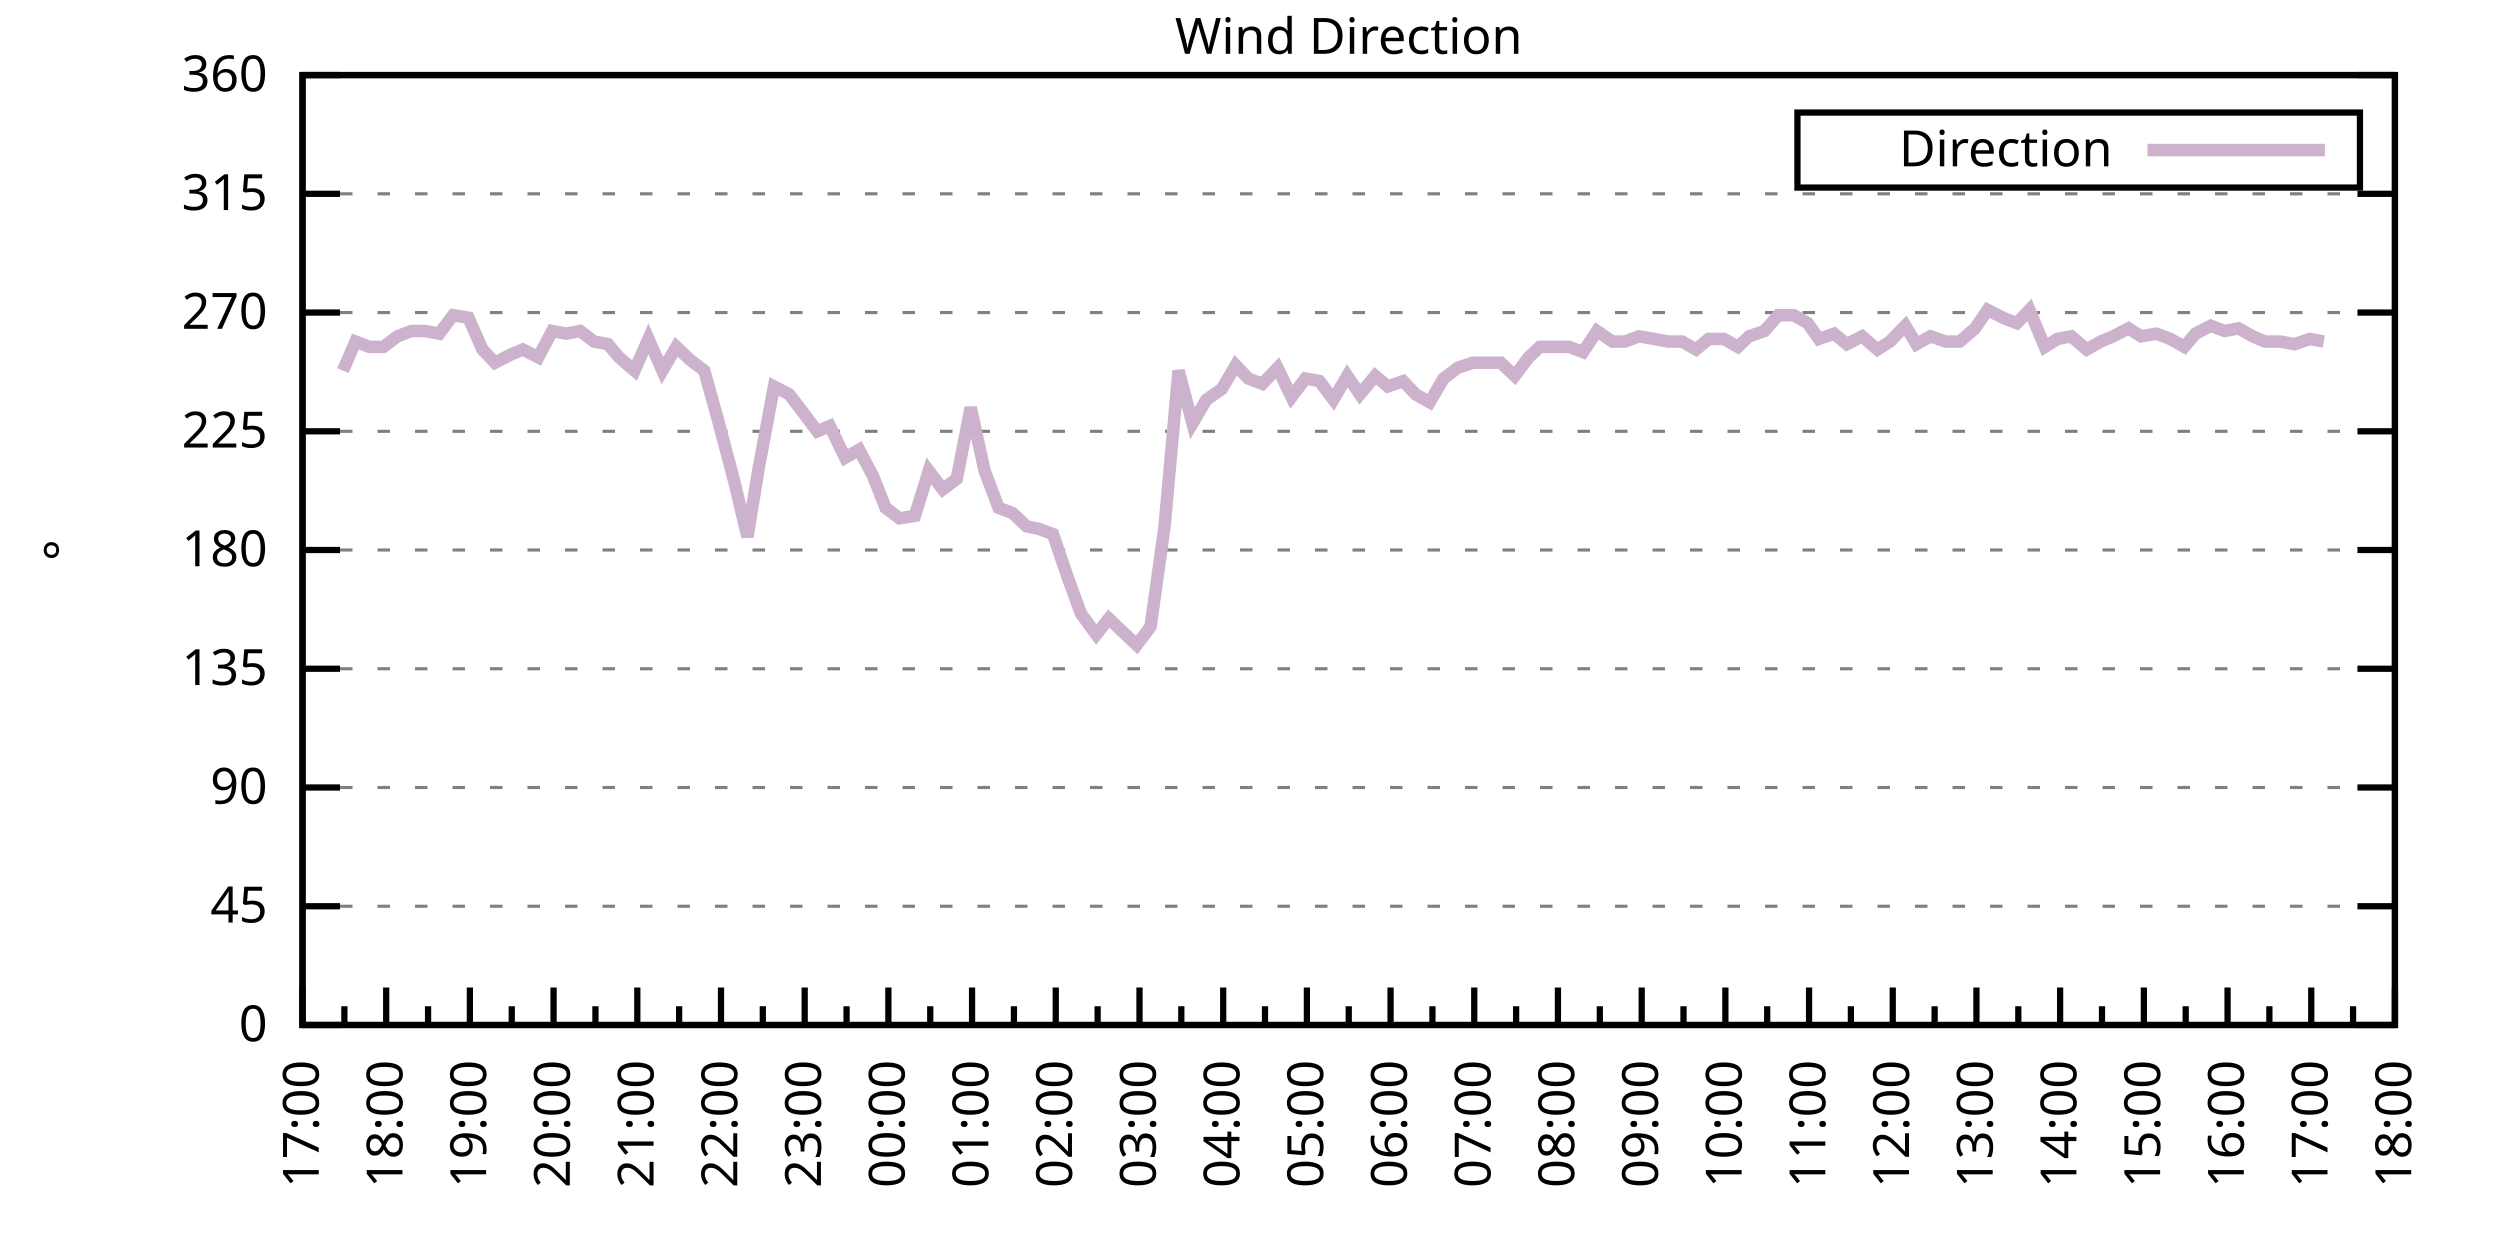
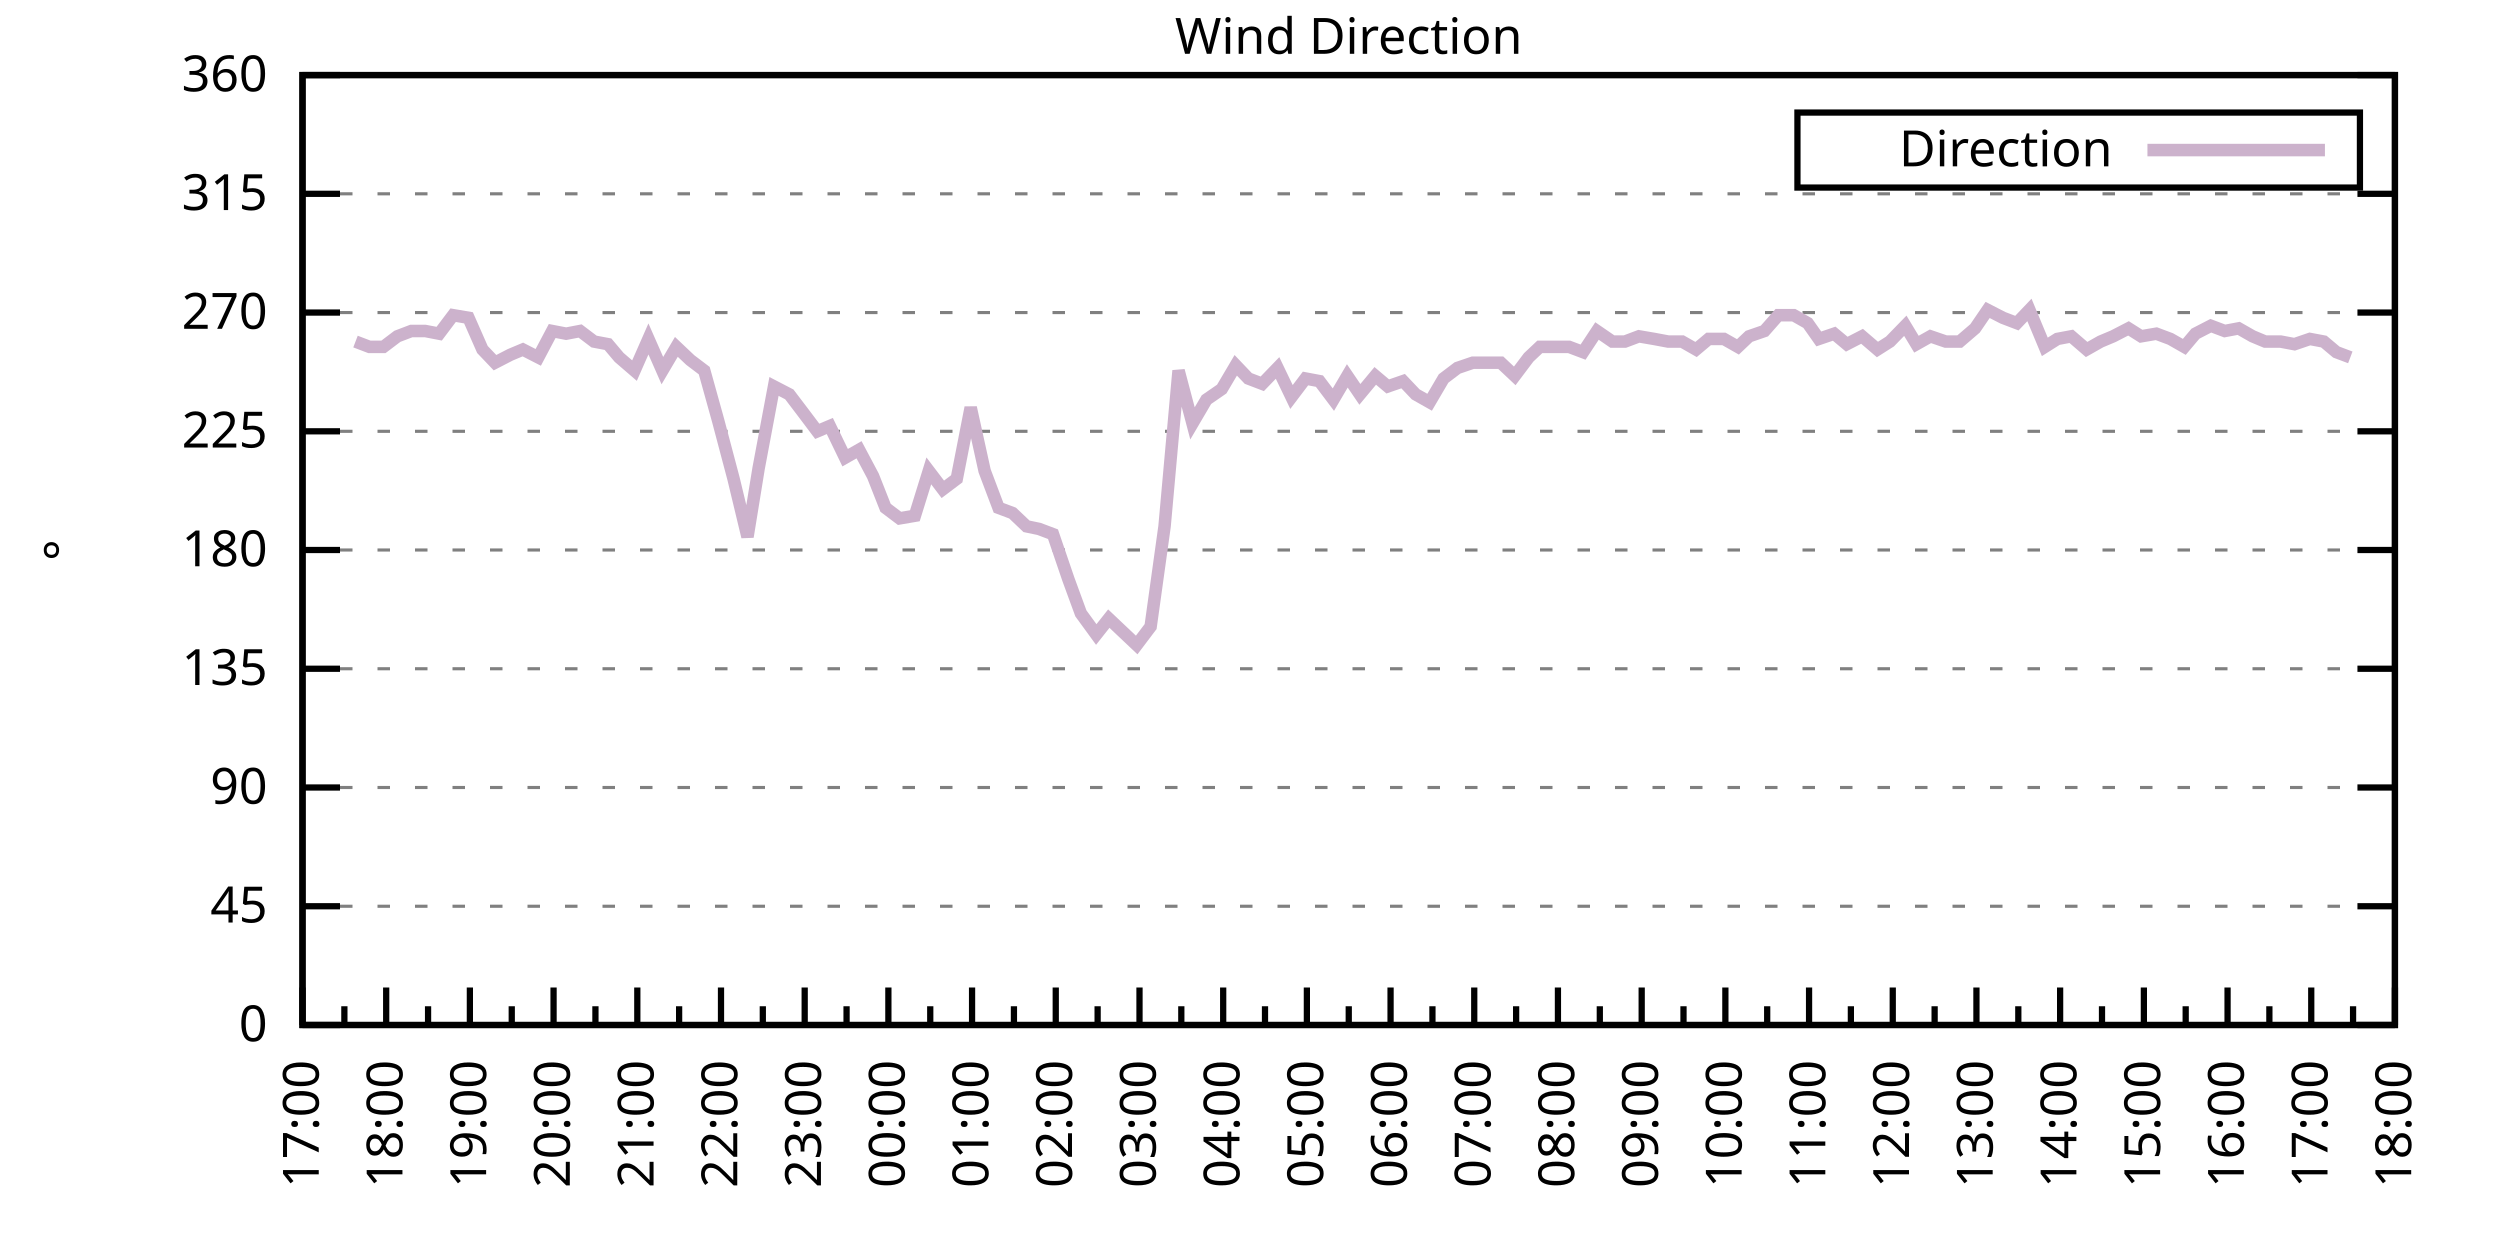
<svg xmlns="http://www.w3.org/2000/svg" xmlns:xlink="http://www.w3.org/1999/xlink" width="400" height="200" viewBox="0 0 400 200">
  <g id="gnuplot_canvas">
    <rect x="0" y="0" width="400" height="200" fill="none" />
    <defs>
      <circle id="gpDot" r="0.5" stroke-width="0.5" stroke="currentColor" />
      <path id="gpPt0" stroke-width="0.333" stroke="currentColor" d="M-1,0 h2 M0,-1 v2" />
      <path id="gpPt1" stroke-width="0.333" stroke="currentColor" d="M-1,-1 L1,1 M1,-1 L-1,1" />
      <path id="gpPt2" stroke-width="0.333" stroke="currentColor" d="M-1,0 L1,0 M0,-1 L0,1 M-1,-1 L1,1 M-1,1 L1,-1" />
      <rect id="gpPt3" stroke-width="0.333" stroke="currentColor" x="-1" y="-1" width="2" height="2" />
      <rect id="gpPt4" stroke-width="0.333" stroke="currentColor" fill="currentColor" x="-1" y="-1" width="2" height="2" />
      <circle id="gpPt5" stroke-width="0.333" stroke="currentColor" cx="0" cy="0" r="1" />
      <use xlink:href="#gpPt5" id="gpPt6" fill="currentColor" stroke="none" />
      <path id="gpPt7" stroke-width="0.333" stroke="currentColor" d="M0,-1.33 L-1.33,0.67 L1.33,0.67 z" />
      <use xlink:href="#gpPt7" id="gpPt8" fill="currentColor" stroke="none" />
      <use xlink:href="#gpPt7" id="gpPt9" stroke="currentColor" transform="rotate(180)" />
      <use xlink:href="#gpPt9" id="gpPt10" fill="currentColor" stroke="none" />
      <use xlink:href="#gpPt3" id="gpPt11" stroke="currentColor" transform="rotate(45)" />
      <use xlink:href="#gpPt11" id="gpPt12" fill="currentColor" stroke="none" />
      <path id="gpPt13" stroke-width="0.333" stroke="currentColor" d="M0,1.330 L1.265,0.411 L0.782,-1.067 L-0.782,-1.076 L-1.265,0.411 z" />
      <use xlink:href="#gpPt13" id="gpPt14" fill="currentColor" stroke="none" />
      <filter id="textbox" filterUnits="objectBoundingBox" x="0" y="0" height="1" width="1">
        <feFlood flood-color="white" flood-opacity="1" result="bgnd" />
        <feComposite in="SourceGraphic" in2="bgnd" operator="atop" />
      </filter>
      <filter id="greybox" filterUnits="objectBoundingBox" x="0" y="0" height="1" width="1">
        <feFlood flood-color="lightgrey" flood-opacity="1" result="grey" />
        <feComposite in="SourceGraphic" in2="grey" operator="atop" />
      </filter>
    </defs>
    <g fill="none" color="white" stroke="currentColor" stroke-width="1.00" stroke-linecap="butt" stroke-linejoin="miter">
</g>
    <g fill="none" color="black" stroke="currentColor" stroke-width="1.00" stroke-linecap="butt" stroke-linejoin="miter">
      <g stroke="none" shape-rendering="crispEdges">
        <polygon fill="rgb(255, 255, 255)" points="48.40,164.00 383.18,164.00 383.18,12.02 48.40,12.02 " />
      </g>
    </g>
    <g fill="none" color="black" stroke="currentColor" stroke-width="1.00" stroke-linecap="butt" stroke-linejoin="miter">
</g>
    <g fill="none" color="black" stroke="black" stroke-width="0.50" stroke-linecap="butt" stroke-linejoin="miter">
</g>
    <g fill="none" color="gray" stroke="currentColor" stroke-width="0.50" stroke-linecap="butt" stroke-linejoin="miter">
      <path stroke="gray" stroke-dasharray="2,4" class="gridline" d="M48.40,164.00 L383.19,164.00  " />
    </g>
    <g fill="none" color="gray" stroke="gray" stroke-width="1.00" stroke-linecap="butt" stroke-linejoin="miter">
</g>
    <g fill="none" color="black" stroke="currentColor" stroke-width="1.00" stroke-linecap="butt" stroke-linejoin="miter">
      <path stroke="black" d="M48.40,164.00 L54.40,164.00 M383.19,164.00 L377.19,164.00  " />
      <g transform="translate(42.80,166.60)" stroke="none" fill="black" font-family="Sans" font-size="8.00" text-anchor="end">
        <text>
          <tspan font-family="Sans"> 0</tspan>
        </text>
      </g>
    </g>
    <g fill="none" color="black" stroke="currentColor" stroke-width="1.00" stroke-linecap="butt" stroke-linejoin="miter">
</g>
    <g fill="none" color="black" stroke="black" stroke-width="0.50" stroke-linecap="butt" stroke-linejoin="miter">
</g>
    <g fill="none" color="gray" stroke="currentColor" stroke-width="0.50" stroke-linecap="butt" stroke-linejoin="miter">
      <path stroke="gray" stroke-dasharray="2,4" class="gridline" d="M48.40,145.00 L383.19,145.00  " />
    </g>
    <g fill="none" color="gray" stroke="gray" stroke-width="1.00" stroke-linecap="butt" stroke-linejoin="miter">
</g>
    <g fill="none" color="black" stroke="currentColor" stroke-width="1.00" stroke-linecap="butt" stroke-linejoin="miter">
      <path stroke="black" d="M48.40,145.00 L54.40,145.00 M383.19,145.00 L377.19,145.00  " />
      <g transform="translate(42.80,147.60)" stroke="none" fill="black" font-family="Sans" font-size="8.00" text-anchor="end">
        <text>
          <tspan font-family="Sans"> 45</tspan>
        </text>
      </g>
    </g>
    <g fill="none" color="black" stroke="currentColor" stroke-width="1.00" stroke-linecap="butt" stroke-linejoin="miter">
</g>
    <g fill="none" color="black" stroke="black" stroke-width="0.50" stroke-linecap="butt" stroke-linejoin="miter">
</g>
    <g fill="none" color="gray" stroke="currentColor" stroke-width="0.50" stroke-linecap="butt" stroke-linejoin="miter">
      <path stroke="gray" stroke-dasharray="2,4" class="gridline" d="M48.40,126.00 L383.19,126.00  " />
    </g>
    <g fill="none" color="gray" stroke="gray" stroke-width="1.00" stroke-linecap="butt" stroke-linejoin="miter">
</g>
    <g fill="none" color="black" stroke="currentColor" stroke-width="1.00" stroke-linecap="butt" stroke-linejoin="miter">
      <path stroke="black" d="M48.40,126.00 L54.40,126.00 M383.19,126.00 L377.19,126.00  " />
      <g transform="translate(42.80,128.60)" stroke="none" fill="black" font-family="Sans" font-size="8.00" text-anchor="end">
        <text>
          <tspan font-family="Sans"> 90</tspan>
        </text>
      </g>
    </g>
    <g fill="none" color="black" stroke="currentColor" stroke-width="1.00" stroke-linecap="butt" stroke-linejoin="miter">
</g>
    <g fill="none" color="black" stroke="black" stroke-width="0.50" stroke-linecap="butt" stroke-linejoin="miter">
</g>
    <g fill="none" color="gray" stroke="currentColor" stroke-width="0.50" stroke-linecap="butt" stroke-linejoin="miter">
      <path stroke="gray" stroke-dasharray="2,4" class="gridline" d="M48.40,107.00 L383.19,107.00  " />
    </g>
    <g fill="none" color="gray" stroke="gray" stroke-width="1.00" stroke-linecap="butt" stroke-linejoin="miter">
</g>
    <g fill="none" color="black" stroke="currentColor" stroke-width="1.00" stroke-linecap="butt" stroke-linejoin="miter">
      <path stroke="black" d="M48.40,107.00 L54.40,107.00 M383.19,107.00 L377.19,107.00  " />
      <g transform="translate(42.80,109.60)" stroke="none" fill="black" font-family="Sans" font-size="8.00" text-anchor="end">
        <text>
          <tspan font-family="Sans"> 135</tspan>
        </text>
      </g>
    </g>
    <g fill="none" color="black" stroke="currentColor" stroke-width="1.00" stroke-linecap="butt" stroke-linejoin="miter">
</g>
    <g fill="none" color="black" stroke="black" stroke-width="0.50" stroke-linecap="butt" stroke-linejoin="miter">
</g>
    <g fill="none" color="gray" stroke="currentColor" stroke-width="0.50" stroke-linecap="butt" stroke-linejoin="miter">
      <path stroke="gray" stroke-dasharray="2,4" class="gridline" d="M48.40,88.00 L383.19,88.00  " />
    </g>
    <g fill="none" color="gray" stroke="gray" stroke-width="1.00" stroke-linecap="butt" stroke-linejoin="miter">
</g>
    <g fill="none" color="black" stroke="currentColor" stroke-width="1.00" stroke-linecap="butt" stroke-linejoin="miter">
      <path stroke="black" d="M48.40,88.00 L54.40,88.00 M383.19,88.00 L377.19,88.00  " />
      <g transform="translate(42.80,90.60)" stroke="none" fill="black" font-family="Sans" font-size="8.00" text-anchor="end">
        <text>
          <tspan font-family="Sans"> 180</tspan>
        </text>
      </g>
    </g>
    <g fill="none" color="black" stroke="currentColor" stroke-width="1.00" stroke-linecap="butt" stroke-linejoin="miter">
</g>
    <g fill="none" color="black" stroke="black" stroke-width="0.50" stroke-linecap="butt" stroke-linejoin="miter">
</g>
    <g fill="none" color="gray" stroke="currentColor" stroke-width="0.50" stroke-linecap="butt" stroke-linejoin="miter">
      <path stroke="gray" stroke-dasharray="2,4" class="gridline" d="M48.40,69.01 L383.19,69.01  " />
    </g>
    <g fill="none" color="gray" stroke="gray" stroke-width="1.00" stroke-linecap="butt" stroke-linejoin="miter">
</g>
    <g fill="none" color="black" stroke="currentColor" stroke-width="1.00" stroke-linecap="butt" stroke-linejoin="miter">
      <path stroke="black" d="M48.40,69.01 L54.40,69.01 M383.19,69.01 L377.19,69.01  " />
      <g transform="translate(42.80,71.61)" stroke="none" fill="black" font-family="Sans" font-size="8.00" text-anchor="end">
        <text>
          <tspan font-family="Sans"> 225</tspan>
        </text>
      </g>
    </g>
    <g fill="none" color="black" stroke="currentColor" stroke-width="1.00" stroke-linecap="butt" stroke-linejoin="miter">
</g>
    <g fill="none" color="black" stroke="black" stroke-width="0.50" stroke-linecap="butt" stroke-linejoin="miter">
</g>
    <g fill="none" color="gray" stroke="currentColor" stroke-width="0.50" stroke-linecap="butt" stroke-linejoin="miter">
      <path stroke="gray" stroke-dasharray="2,4" class="gridline" d="M48.40,50.01 L383.19,50.01  " />
    </g>
    <g fill="none" color="gray" stroke="gray" stroke-width="1.00" stroke-linecap="butt" stroke-linejoin="miter">
</g>
    <g fill="none" color="black" stroke="currentColor" stroke-width="1.00" stroke-linecap="butt" stroke-linejoin="miter">
      <path stroke="black" d="M48.40,50.01 L54.40,50.01 M383.19,50.01 L377.19,50.01  " />
      <g transform="translate(42.80,52.61)" stroke="none" fill="black" font-family="Sans" font-size="8.00" text-anchor="end">
        <text>
          <tspan font-family="Sans"> 270</tspan>
        </text>
      </g>
    </g>
    <g fill="none" color="black" stroke="currentColor" stroke-width="1.00" stroke-linecap="butt" stroke-linejoin="miter">
</g>
    <g fill="none" color="black" stroke="black" stroke-width="0.50" stroke-linecap="butt" stroke-linejoin="miter">
</g>
    <g fill="none" color="gray" stroke="currentColor" stroke-width="0.50" stroke-linecap="butt" stroke-linejoin="miter">
      <path stroke="gray" stroke-dasharray="2,4" class="gridline" d="M48.40,31.01 L383.19,31.01  " />
    </g>
    <g fill="none" color="gray" stroke="gray" stroke-width="1.00" stroke-linecap="butt" stroke-linejoin="miter">
</g>
    <g fill="none" color="black" stroke="currentColor" stroke-width="1.00" stroke-linecap="butt" stroke-linejoin="miter">
      <path stroke="black" d="M48.40,31.01 L54.40,31.01 M383.19,31.01 L377.19,31.01  " />
      <g transform="translate(42.80,33.61)" stroke="none" fill="black" font-family="Sans" font-size="8.00" text-anchor="end">
        <text>
          <tspan font-family="Sans"> 315</tspan>
        </text>
      </g>
    </g>
    <g fill="none" color="black" stroke="currentColor" stroke-width="1.00" stroke-linecap="butt" stroke-linejoin="miter">
</g>
    <g fill="none" color="black" stroke="black" stroke-width="0.50" stroke-linecap="butt" stroke-linejoin="miter">
</g>
    <g fill="none" color="gray" stroke="currentColor" stroke-width="0.50" stroke-linecap="butt" stroke-linejoin="miter">
      <path stroke="gray" stroke-dasharray="2,4" class="gridline" d="M48.40,12.01 L383.19,12.01  " />
    </g>
    <g fill="none" color="gray" stroke="gray" stroke-width="1.00" stroke-linecap="butt" stroke-linejoin="miter">
</g>
    <g fill="none" color="black" stroke="currentColor" stroke-width="1.00" stroke-linecap="butt" stroke-linejoin="miter">
      <path stroke="black" d="M48.40,12.01 L54.40,12.01 M383.19,12.01 L377.19,12.01  " />
      <g transform="translate(42.80,14.61)" stroke="none" fill="black" font-family="Sans" font-size="8.00" text-anchor="end">
        <text>
          <tspan font-family="Sans"> 360</tspan>
        </text>
      </g>
    </g>
    <g fill="none" color="black" stroke="currentColor" stroke-width="1.00" stroke-linecap="butt" stroke-linejoin="miter">
      <path stroke="black" d="M48.40,164.00 L48.40,158.00  " />
      <g transform="translate(51.00,169.60) rotate(270)" stroke="none" fill="black" font-family="Sans" font-size="8.00" text-anchor="end">
        <text>
          <tspan font-family="Sans">17:00</tspan>
        </text>
      </g>
    </g>
    <g fill="none" color="black" stroke="currentColor" stroke-width="1.00" stroke-linecap="butt" stroke-linejoin="miter">
      <path stroke="black" d="M55.10,164.00 L55.10,161.00 M61.79,164.00 L61.79,158.00  " />
      <g transform="translate(64.39,169.60) rotate(270)" stroke="none" fill="black" font-family="Sans" font-size="8.00" text-anchor="end">
        <text>
          <tspan font-family="Sans">18:00</tspan>
        </text>
      </g>
    </g>
    <g fill="none" color="black" stroke="currentColor" stroke-width="1.00" stroke-linecap="butt" stroke-linejoin="miter">
      <path stroke="black" d="M68.49,164.00 L68.49,161.00 M75.18,164.00 L75.18,158.00  " />
      <g transform="translate(77.78,169.60) rotate(270)" stroke="none" fill="black" font-family="Sans" font-size="8.00" text-anchor="end">
        <text>
          <tspan font-family="Sans">19:00</tspan>
        </text>
      </g>
    </g>
    <g fill="none" color="black" stroke="currentColor" stroke-width="1.00" stroke-linecap="butt" stroke-linejoin="miter">
      <path stroke="black" d="M81.88,164.00 L81.88,161.00 M88.57,164.00 L88.57,158.00  " />
      <g transform="translate(91.17,169.60) rotate(270)" stroke="none" fill="black" font-family="Sans" font-size="8.00" text-anchor="end">
        <text>
          <tspan font-family="Sans">20:00</tspan>
        </text>
      </g>
    </g>
    <g fill="none" color="black" stroke="currentColor" stroke-width="1.00" stroke-linecap="butt" stroke-linejoin="miter">
      <path stroke="black" d="M95.27,164.00 L95.27,161.00 M101.97,164.00 L101.97,158.00  " />
      <g transform="translate(104.57,169.60) rotate(270)" stroke="none" fill="black" font-family="Sans" font-size="8.00" text-anchor="end">
        <text>
          <tspan font-family="Sans">21:00</tspan>
        </text>
      </g>
    </g>
    <g fill="none" color="black" stroke="currentColor" stroke-width="1.00" stroke-linecap="butt" stroke-linejoin="miter">
      <path stroke="black" d="M108.66,164.00 L108.66,161.00 M115.36,164.00 L115.36,158.00  " />
      <g transform="translate(117.96,169.60) rotate(270)" stroke="none" fill="black" font-family="Sans" font-size="8.00" text-anchor="end">
        <text>
          <tspan font-family="Sans">22:00</tspan>
        </text>
      </g>
    </g>
    <g fill="none" color="black" stroke="currentColor" stroke-width="1.00" stroke-linecap="butt" stroke-linejoin="miter">
      <path stroke="black" d="M122.05,164.00 L122.05,161.00 M128.75,164.00 L128.75,158.00  " />
      <g transform="translate(131.35,169.60) rotate(270)" stroke="none" fill="black" font-family="Sans" font-size="8.00" text-anchor="end">
        <text>
          <tspan font-family="Sans">23:00</tspan>
        </text>
      </g>
    </g>
    <g fill="none" color="black" stroke="currentColor" stroke-width="1.00" stroke-linecap="butt" stroke-linejoin="miter">
      <path stroke="black" d="M135.45,164.00 L135.45,161.00 M142.14,164.00 L142.14,158.00  " />
      <g transform="translate(144.74,169.60) rotate(270)" stroke="none" fill="black" font-family="Sans" font-size="8.00" text-anchor="end">
        <text>
          <tspan font-family="Sans">00:00</tspan>
        </text>
      </g>
    </g>
    <g fill="none" color="black" stroke="currentColor" stroke-width="1.00" stroke-linecap="butt" stroke-linejoin="miter">
      <path stroke="black" d="M148.84,164.00 L148.84,161.00 M155.53,164.00 L155.53,158.00  " />
      <g transform="translate(158.13,169.60) rotate(270)" stroke="none" fill="black" font-family="Sans" font-size="8.00" text-anchor="end">
        <text>
          <tspan font-family="Sans">01:00</tspan>
        </text>
      </g>
    </g>
    <g fill="none" color="black" stroke="currentColor" stroke-width="1.00" stroke-linecap="butt" stroke-linejoin="miter">
      <path stroke="black" d="M162.23,164.00 L162.23,161.00 M168.92,164.00 L168.92,158.00  " />
      <g transform="translate(171.52,169.60) rotate(270)" stroke="none" fill="black" font-family="Sans" font-size="8.00" text-anchor="end">
        <text>
          <tspan font-family="Sans">02:00</tspan>
        </text>
      </g>
    </g>
    <g fill="none" color="black" stroke="currentColor" stroke-width="1.00" stroke-linecap="butt" stroke-linejoin="miter">
      <path stroke="black" d="M175.62,164.00 L175.62,161.00 M182.32,164.00 L182.32,158.00  " />
      <g transform="translate(184.92,169.60) rotate(270)" stroke="none" fill="black" font-family="Sans" font-size="8.00" text-anchor="end">
        <text>
          <tspan font-family="Sans">03:00</tspan>
        </text>
      </g>
    </g>
    <g fill="none" color="black" stroke="currentColor" stroke-width="1.00" stroke-linecap="butt" stroke-linejoin="miter">
      <path stroke="black" d="M189.01,164.00 L189.01,161.00 M195.71,164.00 L195.71,158.00  " />
      <g transform="translate(198.31,169.60) rotate(270)" stroke="none" fill="black" font-family="Sans" font-size="8.00" text-anchor="end">
        <text>
          <tspan font-family="Sans">04:00</tspan>
        </text>
      </g>
    </g>
    <g fill="none" color="black" stroke="currentColor" stroke-width="1.00" stroke-linecap="butt" stroke-linejoin="miter">
      <path stroke="black" d="M202.40,164.00 L202.40,161.00 M209.10,164.00 L209.10,158.00  " />
      <g transform="translate(211.70,169.60) rotate(270)" stroke="none" fill="black" font-family="Sans" font-size="8.00" text-anchor="end">
        <text>
          <tspan font-family="Sans">05:00</tspan>
        </text>
      </g>
    </g>
    <g fill="none" color="black" stroke="currentColor" stroke-width="1.00" stroke-linecap="butt" stroke-linejoin="miter">
      <path stroke="black" d="M215.80,164.00 L215.80,161.00 M222.49,164.00 L222.49,158.00  " />
      <g transform="translate(225.09,169.60) rotate(270)" stroke="none" fill="black" font-family="Sans" font-size="8.00" text-anchor="end">
        <text>
          <tspan font-family="Sans">06:00</tspan>
        </text>
      </g>
    </g>
    <g fill="none" color="black" stroke="currentColor" stroke-width="1.00" stroke-linecap="butt" stroke-linejoin="miter">
      <path stroke="black" d="M229.19,164.00 L229.19,161.00 M235.88,164.00 L235.88,158.00  " />
      <g transform="translate(238.48,169.60) rotate(270)" stroke="none" fill="black" font-family="Sans" font-size="8.00" text-anchor="end">
        <text>
          <tspan font-family="Sans">07:00</tspan>
        </text>
      </g>
    </g>
    <g fill="none" color="black" stroke="currentColor" stroke-width="1.00" stroke-linecap="butt" stroke-linejoin="miter">
      <path stroke="black" d="M242.58,164.00 L242.58,161.00 M249.27,164.00 L249.27,158.00  " />
      <g transform="translate(251.87,169.60) rotate(270)" stroke="none" fill="black" font-family="Sans" font-size="8.00" text-anchor="end">
        <text>
          <tspan font-family="Sans">08:00</tspan>
        </text>
      </g>
    </g>
    <g fill="none" color="black" stroke="currentColor" stroke-width="1.00" stroke-linecap="butt" stroke-linejoin="miter">
      <path stroke="black" d="M255.97,164.00 L255.97,161.00 M262.67,164.00 L262.67,158.00  " />
      <g transform="translate(265.27,169.60) rotate(270)" stroke="none" fill="black" font-family="Sans" font-size="8.00" text-anchor="end">
        <text>
          <tspan font-family="Sans">09:00</tspan>
        </text>
      </g>
    </g>
    <g fill="none" color="black" stroke="currentColor" stroke-width="1.00" stroke-linecap="butt" stroke-linejoin="miter">
      <path stroke="black" d="M269.36,164.00 L269.36,161.00 M276.06,164.00 L276.06,158.00  " />
      <g transform="translate(278.66,169.60) rotate(270)" stroke="none" fill="black" font-family="Sans" font-size="8.00" text-anchor="end">
        <text>
          <tspan font-family="Sans">10:00</tspan>
        </text>
      </g>
    </g>
    <g fill="none" color="black" stroke="currentColor" stroke-width="1.00" stroke-linecap="butt" stroke-linejoin="miter">
      <path stroke="black" d="M282.75,164.00 L282.75,161.00 M289.45,164.00 L289.45,158.00  " />
      <g transform="translate(292.05,169.60) rotate(270)" stroke="none" fill="black" font-family="Sans" font-size="8.00" text-anchor="end">
        <text>
          <tspan font-family="Sans">11:00</tspan>
        </text>
      </g>
    </g>
    <g fill="none" color="black" stroke="currentColor" stroke-width="1.00" stroke-linecap="butt" stroke-linejoin="miter">
      <path stroke="black" d="M296.14,164.00 L296.14,161.00 M302.84,164.00 L302.84,158.00  " />
      <g transform="translate(305.44,169.60) rotate(270)" stroke="none" fill="black" font-family="Sans" font-size="8.00" text-anchor="end">
        <text>
          <tspan font-family="Sans">12:00</tspan>
        </text>
      </g>
    </g>
    <g fill="none" color="black" stroke="currentColor" stroke-width="1.00" stroke-linecap="butt" stroke-linejoin="miter">
      <path stroke="black" d="M309.54,164.00 L309.54,161.00 M316.23,164.00 L316.23,158.00  " />
      <g transform="translate(318.83,169.60) rotate(270)" stroke="none" fill="black" font-family="Sans" font-size="8.00" text-anchor="end">
        <text>
          <tspan font-family="Sans">13:00</tspan>
        </text>
      </g>
    </g>
    <g fill="none" color="black" stroke="currentColor" stroke-width="1.00" stroke-linecap="butt" stroke-linejoin="miter">
      <path stroke="black" d="M322.93,164.00 L322.93,161.00 M329.62,164.00 L329.62,158.00  " />
      <g transform="translate(332.22,169.60) rotate(270)" stroke="none" fill="black" font-family="Sans" font-size="8.00" text-anchor="end">
        <text>
          <tspan font-family="Sans">14:00</tspan>
        </text>
      </g>
    </g>
    <g fill="none" color="black" stroke="currentColor" stroke-width="1.00" stroke-linecap="butt" stroke-linejoin="miter">
      <path stroke="black" d="M336.32,164.00 L336.32,161.00 M343.02,164.00 L343.02,158.00  " />
      <g transform="translate(345.62,169.60) rotate(270)" stroke="none" fill="black" font-family="Sans" font-size="8.00" text-anchor="end">
        <text>
          <tspan font-family="Sans">15:00</tspan>
        </text>
      </g>
    </g>
    <g fill="none" color="black" stroke="currentColor" stroke-width="1.00" stroke-linecap="butt" stroke-linejoin="miter">
      <path stroke="black" d="M349.71,164.00 L349.71,161.00 M356.41,164.00 L356.41,158.00  " />
      <g transform="translate(359.01,169.60) rotate(270)" stroke="none" fill="black" font-family="Sans" font-size="8.00" text-anchor="end">
        <text>
          <tspan font-family="Sans">16:00</tspan>
        </text>
      </g>
    </g>
    <g fill="none" color="black" stroke="currentColor" stroke-width="1.00" stroke-linecap="butt" stroke-linejoin="miter">
      <path stroke="black" d="M363.10,164.00 L363.10,161.00 M369.80,164.00 L369.80,158.00  " />
      <g transform="translate(372.40,169.60) rotate(270)" stroke="none" fill="black" font-family="Sans" font-size="8.00" text-anchor="end">
        <text>
          <tspan font-family="Sans">17:00</tspan>
        </text>
      </g>
    </g>
    <g fill="none" color="black" stroke="currentColor" stroke-width="1.00" stroke-linecap="butt" stroke-linejoin="miter">
      <path stroke="black" d="M376.49,164.00 L376.49,161.00 M383.19,164.00 L383.19,158.00  " />
      <g transform="translate(385.79,169.60) rotate(270)" stroke="none" fill="black" font-family="Sans" font-size="8.00" text-anchor="end">
        <text>
          <tspan font-family="Sans">18:00</tspan>
        </text>
      </g>
    </g>
    <g fill="none" color="black" stroke="currentColor" stroke-width="1.00" stroke-linecap="butt" stroke-linejoin="miter">
</g>
    <g fill="none" color="black" stroke="currentColor" stroke-width="1.00" stroke-linecap="butt" stroke-linejoin="miter">
      <path stroke="black" d="M48.40,12.01 L48.40,164.00 L383.19,164.00 L383.19,12.01 L48.40,12.01 Z  " />
    </g>
    <g fill="none" color="black" stroke="currentColor" stroke-width="1.00" stroke-linecap="butt" stroke-linejoin="miter">
      <g transform="translate(12.80,88.01) rotate(270)" stroke="none" fill="black" font-family="Sans" font-size="8.00" text-anchor="middle">
        <text>
          <tspan font-family="Sans">°</tspan>
        </text>
      </g>
    </g>
    <g fill="none" color="black" stroke="currentColor" stroke-width="1.00" stroke-linecap="butt" stroke-linejoin="miter">
</g>
    <g fill="none" color="black" stroke="currentColor" stroke-width="1.00" stroke-linecap="butt" stroke-linejoin="miter">
      <path stroke="black" d="M287.59,30.01 L287.59,18.01 L377.59,18.01 L377.59,30.01 L287.59,30.01 Z  " />
    </g>
    <g id="Wind_direction_plot_1">
      <g fill="none" color="white" stroke="black" stroke-width="2.00" stroke-linecap="butt" stroke-linejoin="miter">
</g>
      <g fill="none" color="black" stroke="currentColor" stroke-width="2.00" stroke-linecap="butt" stroke-linejoin="miter">
        <g transform="translate(337.99,26.61)" stroke="none" fill="black" font-family="Sans" font-size="8.00" text-anchor="end">
          <text>
            <tspan font-family="Sans">Direction</tspan>
          </text>
        </g>
      </g>
      <g fill="none" color="black" stroke="currentColor" stroke-width="2.00" stroke-linecap="butt" stroke-linejoin="miter">
-         <path stroke="rgb(204, 178, 204)" d="M343.59,24.01 L371.99,24.01 M54.87,59.30 L56.88,54.65 L59.11,55.50 L61.35,55.50 L63.58,53.81 L65.81,52.96   L68.04,52.96 L70.27,53.39 L72.50,50.43 L74.96,50.85 L77.19,55.92 L79.20,58.03 L81.66,56.76 L83.66,55.92   L86.12,57.18 L88.35,52.96 L90.58,53.39 L92.82,52.96 L95.05,54.65 L97.28,55.07 L99.06,57.18 L101.52,59.30   L103.75,54.23 L105.98,59.30 L108.22,55.50 L110.45,57.61 L112.68,59.30 L114.91,67.32 L117.37,76.61 L119.60,85.89   L121.38,74.92 L123.84,61.83 L126.29,63.10 L128.53,66.05 L130.76,69.01 L132.77,68.16 L135.22,73.23 L137.45,71.96   L139.69,76.18 L141.69,81.25 L143.93,82.94 L146.38,82.52 L148.61,75.34 L150.85,78.29 L153.08,76.61 L155.31,65.21   L157.54,75.34 L159.77,81.25 L162.01,82.09 L164.24,84.21 L166.25,84.63 L168.48,85.47 L170.93,92.65 L172.94,98.14   L175.40,101.52 L177.41,98.98 L179.64,101.09 L181.87,103.20 L184.10,100.25 L186.33,84.21 L188.57,59.30 L190.80,67.74   L193.03,63.94 L195.48,62.25 L197.72,58.45 L199.73,60.56 L201.96,61.41 L204.41,58.87 L206.64,63.52 L208.88,60.56   L211.11,60.98 L213.34,63.94 L215.57,60.14 L217.58,63.10 L220.04,60.14 L222.04,61.83 L224.50,60.98 L226.51,63.10   L228.74,64.36 L230.97,60.56 L233.20,58.87 L235.66,58.03 L237.89,58.03 L240.12,58.03 L242.36,60.14 L244.59,57.18   L246.37,55.50 L251.06,55.50 L253.29,56.34 L255.52,52.96 L257.98,54.65 L259.99,54.65 L262.22,53.81 L264.67,54.23   L266.91,54.65 L269.14,54.65 L271.37,55.92 L273.38,54.23 L275.83,54.23 L278.07,55.50 L279.85,53.81 L282.31,52.96   L284.54,50.43 L286.99,50.43 L289.23,51.70 L291.01,54.23 L293.47,53.39 L295.48,55.07 L297.93,53.81 L300.39,55.92   L302.39,54.65 L304.85,52.12 L306.63,55.07 L308.87,53.81 L311.32,54.65 L313.55,54.65 L316.01,52.54 L318.02,49.59   L320.47,50.85 L322.70,51.70 L324.71,49.59 L327.17,55.50 L329.18,54.23 L331.41,53.81 L333.86,55.92 L336.10,54.65   L338.10,53.81 L340.56,52.54 L342.57,53.81 L345.02,53.39 L347.26,54.23 L349.49,55.50 L351.27,53.39 L353.73,52.12   L355.96,52.96 L358.19,52.54 L360.42,53.81 L362.43,54.65 L364.89,54.65 L367.12,55.07 L369.58,54.23 L371.81,54.65    " />
+         <path stroke="rgb(204, 178, 204)" d="M343.59,24.01 L371.99,24.01 M56.88,54.65 L59.11,55.50 L61.35,55.50 L63.58,53.81 L65.81,52.96 L68.04,52.96   L70.27,53.39 L72.50,50.43 L74.96,50.85 L77.19,55.92 L79.20,58.03 L81.66,56.76 L83.66,55.92 L86.12,57.18   L88.35,52.96 L90.58,53.39 L92.82,52.96 L95.05,54.65 L97.28,55.07 L99.06,57.18 L101.52,59.30 L103.75,54.23   L105.98,59.30 L108.22,55.50 L110.45,57.61 L112.68,59.30 L114.91,67.32 L117.37,76.61 L119.60,85.89 L121.38,74.92   L123.84,61.83 L126.29,63.10 L128.53,66.05 L130.76,69.01 L132.77,68.16 L135.22,73.23 L137.45,71.96 L139.69,76.18   L141.69,81.25 L143.93,82.94 L146.38,82.52 L148.61,75.34 L150.85,78.29 L153.08,76.61 L155.31,65.21 L157.54,75.34   L159.77,81.25 L162.01,82.09 L164.24,84.21 L166.25,84.63 L168.48,85.47 L170.93,92.65 L172.94,98.14 L175.40,101.52   L177.41,98.98 L179.64,101.09 L181.87,103.20 L184.10,100.25 L186.33,84.21 L188.57,59.30 L190.80,67.74 L193.03,63.94   L195.48,62.25 L197.72,58.45 L199.73,60.56 L201.96,61.41 L204.41,58.87 L206.64,63.52 L208.88,60.56 L211.11,60.98   L213.34,63.94 L215.57,60.14 L217.58,63.10 L220.04,60.14 L222.04,61.83 L224.50,60.98 L226.51,63.10 L228.74,64.36   L230.97,60.56 L233.20,58.87 L235.66,58.03 L237.89,58.03 L240.12,58.03 L242.36,60.14 L244.59,57.18 L246.37,55.50   L251.06,55.50 L253.29,56.34 L255.52,52.96 L257.98,54.65 L259.99,54.65 L262.22,53.81 L264.67,54.23 L266.91,54.65   L269.14,54.65 L271.37,55.92 L273.38,54.23 L275.83,54.23 L278.07,55.50 L279.85,53.81 L282.31,52.96 L284.54,50.43   L286.99,50.43 L289.23,51.70 L291.01,54.23 L293.47,53.39 L295.48,55.07 L297.93,53.81 L300.39,55.92 L302.39,54.65   L304.85,52.12 L306.63,55.07 L308.87,53.81 L311.32,54.65 L313.55,54.65 L316.01,52.54 L318.02,49.59 L320.47,50.85   L322.70,51.70 L324.71,49.59 L327.17,55.50 L329.18,54.23 L331.41,53.81 L333.86,55.92 L336.10,54.65 L338.10,53.81   L340.56,52.54 L342.57,53.81 L345.02,53.39 L347.26,54.23 L349.49,55.50 L351.27,53.39 L353.73,52.12 L355.96,52.96   L358.19,52.54 L360.42,53.81 L362.43,54.65 L364.89,54.65 L367.12,55.07 L369.58,54.23 L371.81,54.65 L373.82,56.34   L376.05,57.18  " />
      </g>
    </g>
    <g fill="none" color="black" stroke="currentColor" stroke-width="2.00" stroke-linecap="butt" stroke-linejoin="miter">
</g>
    <g fill="none" color="black" stroke="black" stroke-width="1.00" stroke-linecap="butt" stroke-linejoin="miter">
</g>
    <g fill="none" color="black" stroke="currentColor" stroke-width="1.00" stroke-linecap="butt" stroke-linejoin="miter">
      <path stroke="black" d="M48.40,12.01 L48.40,164.00 L383.19,164.00 L383.19,12.01 L48.40,12.01 Z  " />
    </g>
    <g fill="none" color="black" stroke="currentColor" stroke-width="1.00" stroke-linecap="butt" stroke-linejoin="miter">
      <g transform="translate(215.79,8.61)" stroke="none" fill="black" font-family="Sans" font-size="8.00" text-anchor="middle">
        <text>
          <tspan font-family="Sans">Wind Direction</tspan>
        </text>
      </g>
    </g>
    <g fill="none" color="black" stroke="currentColor" stroke-width="1.00" stroke-linecap="butt" stroke-linejoin="miter">
</g>
  </g>
</svg>
